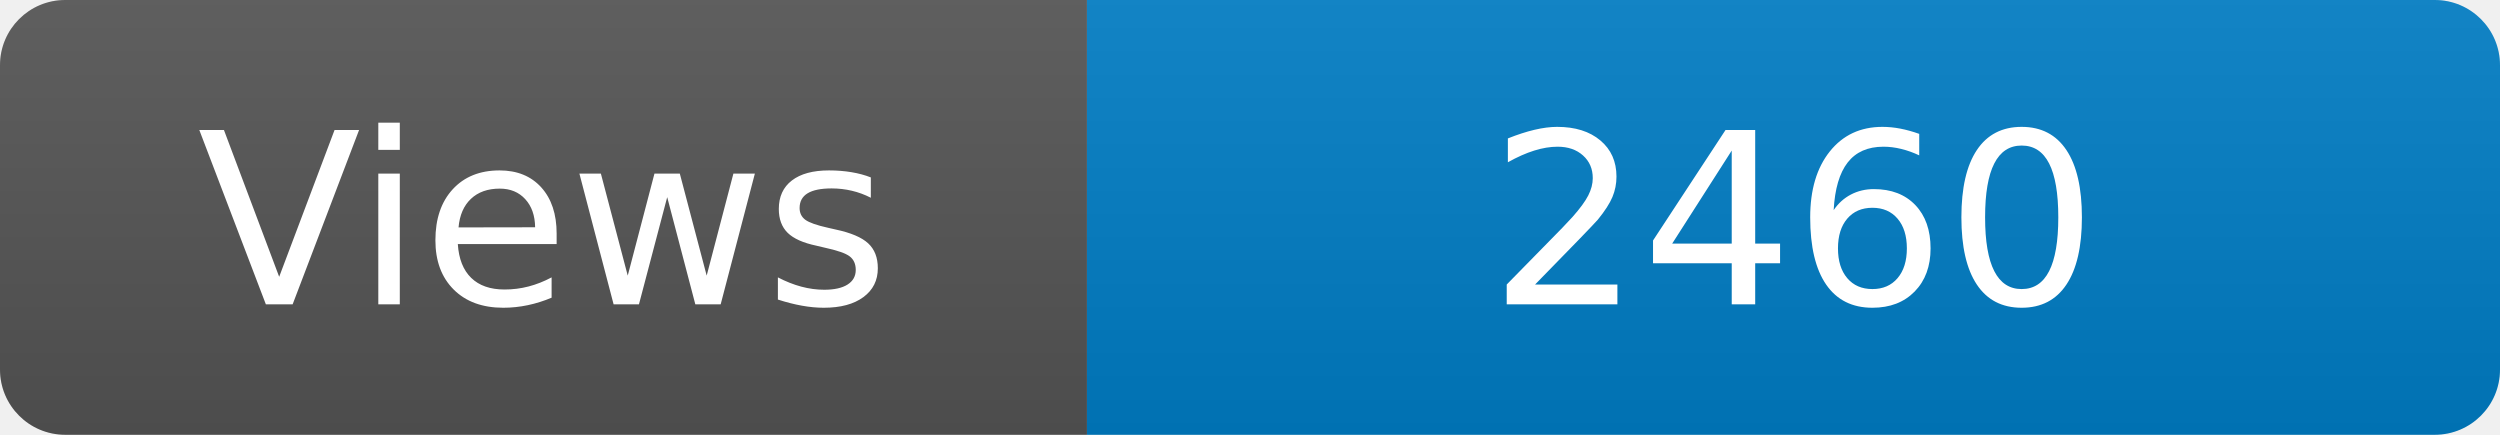
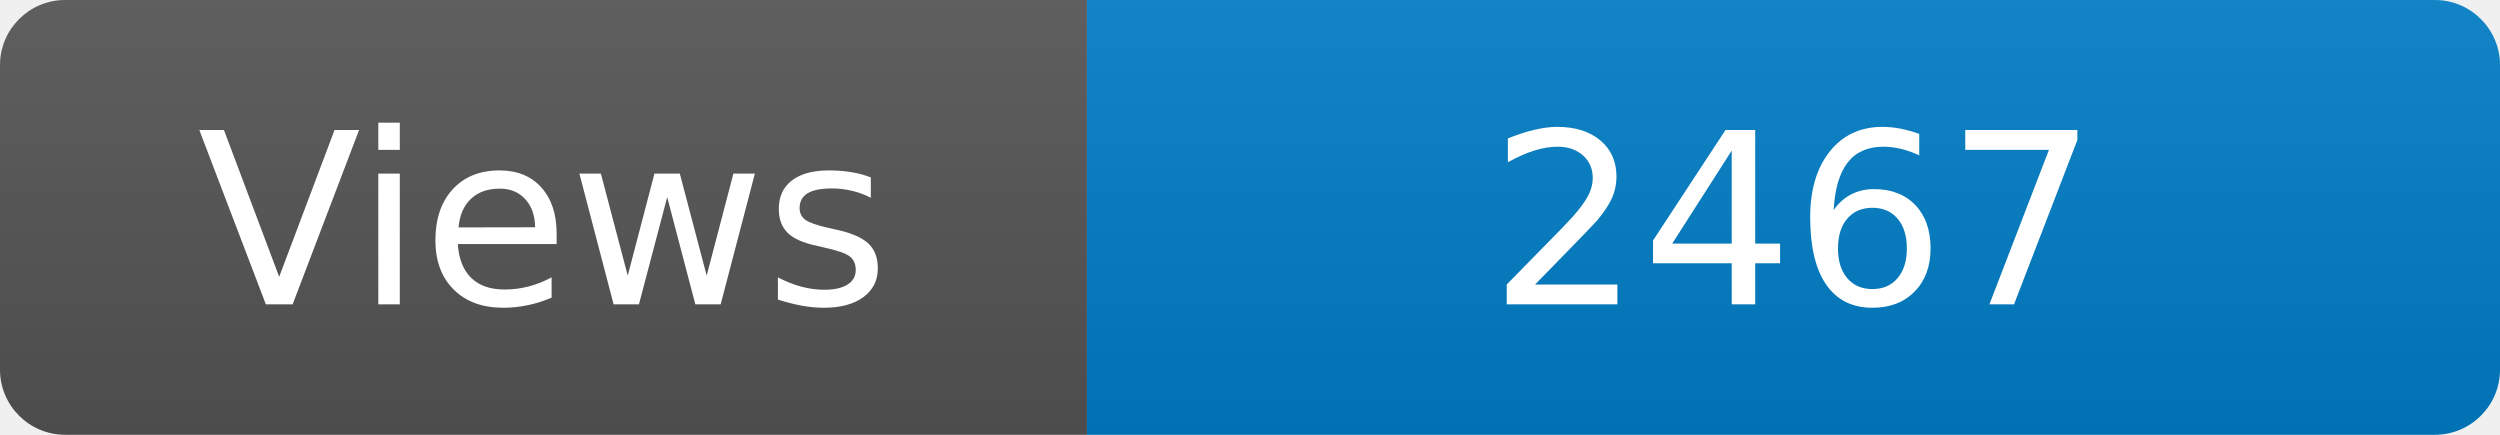
<svg xmlns="http://www.w3.org/2000/svg" width="115" height="20" role="img" aria-label="Maintained?: yes">
  <linearGradient id="s" x2="0" y2="100%">
    <stop offset="0" stop-color="#bbb" stop-opacity=".1" />
    <stop offset="1" stop-opacity=".1" />
  </linearGradient>
  <clipPath id="r">
    <rect width="115" height="20" rx="3" fill="#fff" />
  </clipPath>
  <g clip-path="url(#r)">
    <rect width="50" height="20" fill="#555" />
    <rect x="50" width="160" height="20" fill="#007ec6" />
    <rect width="115" height="20" fill="url(#s)" />
  </g>
  <g fill="#fff" text-anchor="middle" font-family="Verdana,Geneva,DejaVu Sans,sans-serif" font-size="110">
    <text x="250" y="140" transform="scale(.1)" fill="#fff">Views</text>
-     <text x="825" y="140" transform="scale(.1)" fill="#fff">2460</text>
+     <text x="825" y="140" transform="scale(.1)" fill="#fff">2467</text>
  </g>
</svg>
